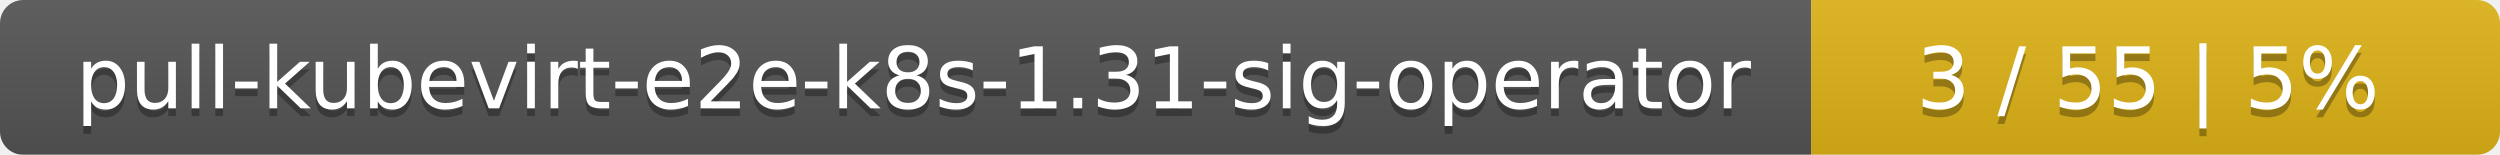
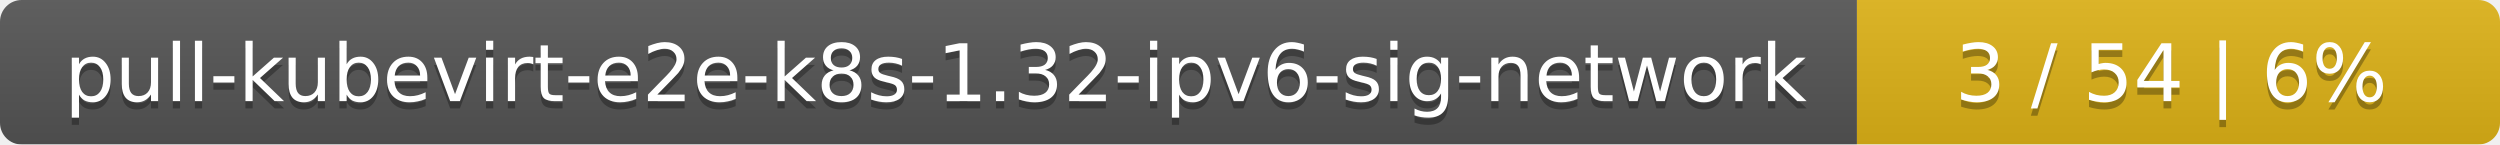
- <svg xmlns="http://www.w3.org/2000/svg" width="323" height="20">
+ <svg xmlns="http://www.w3.org/2000/svg" width="346" height="20">
  <linearGradient id="smooth" x2="0" y2="100%">
    <stop offset="0" stop-color="#bbb" stop-opacity=".1" />
    <stop offset="1" stop-opacity=".1" />
  </linearGradient>
  <mask id="round">
-     <rect width="323" height="20" rx="3" fill="#fff" />
+     <rect width="346" height="20" rx="3" fill="#fff" />
  </mask>
  <g mask="url(#round)">
-     <rect width="234" height="20" fill="#555" />
-     <rect x="234" width="89" height="20" fill="#dfb317" />
-     <rect width="323" height="20" fill="url(#smooth)" />
+     <rect width="257" height="20" fill="#555" />
+     <rect x="257" width="89" height="20" fill="#dfb317" />
+     <rect width="346" height="20" fill="url(#smooth)" />
  </g>
  <g fill="#fff" text-anchor="middle" font-family="DejaVu Sans,Verdana,Geneva,sans-serif" font-size="11">
-     <text x="118" y="15" fill="#010101" fill-opacity=".3">pull-kubevirt-e2e-k8s-1.31-sig-operator</text>
-     <text x="118" y="14">pull-kubevirt-e2e-k8s-1.31-sig-operator</text>
-     <text x="277.5" y="15" fill="#010101" fill-opacity=".3">3 / 55    |    5%</text>
-     <text x="277.5" y="14">3 / 55    |    5%</text>
+     <text x="129.5" y="15" fill="#010101" fill-opacity=".3">pull-kubevirt-e2e-k8s-1.32-ipv6-sig-network</text>
+     <text x="129.5" y="14">pull-kubevirt-e2e-k8s-1.32-ipv6-sig-network</text>
+     <text x="300.5" y="15" fill="#010101" fill-opacity=".3">3 / 54    |    6%</text>
+     <text x="300.5" y="14">3 / 54    |    6%</text>
  </g>
</svg>
